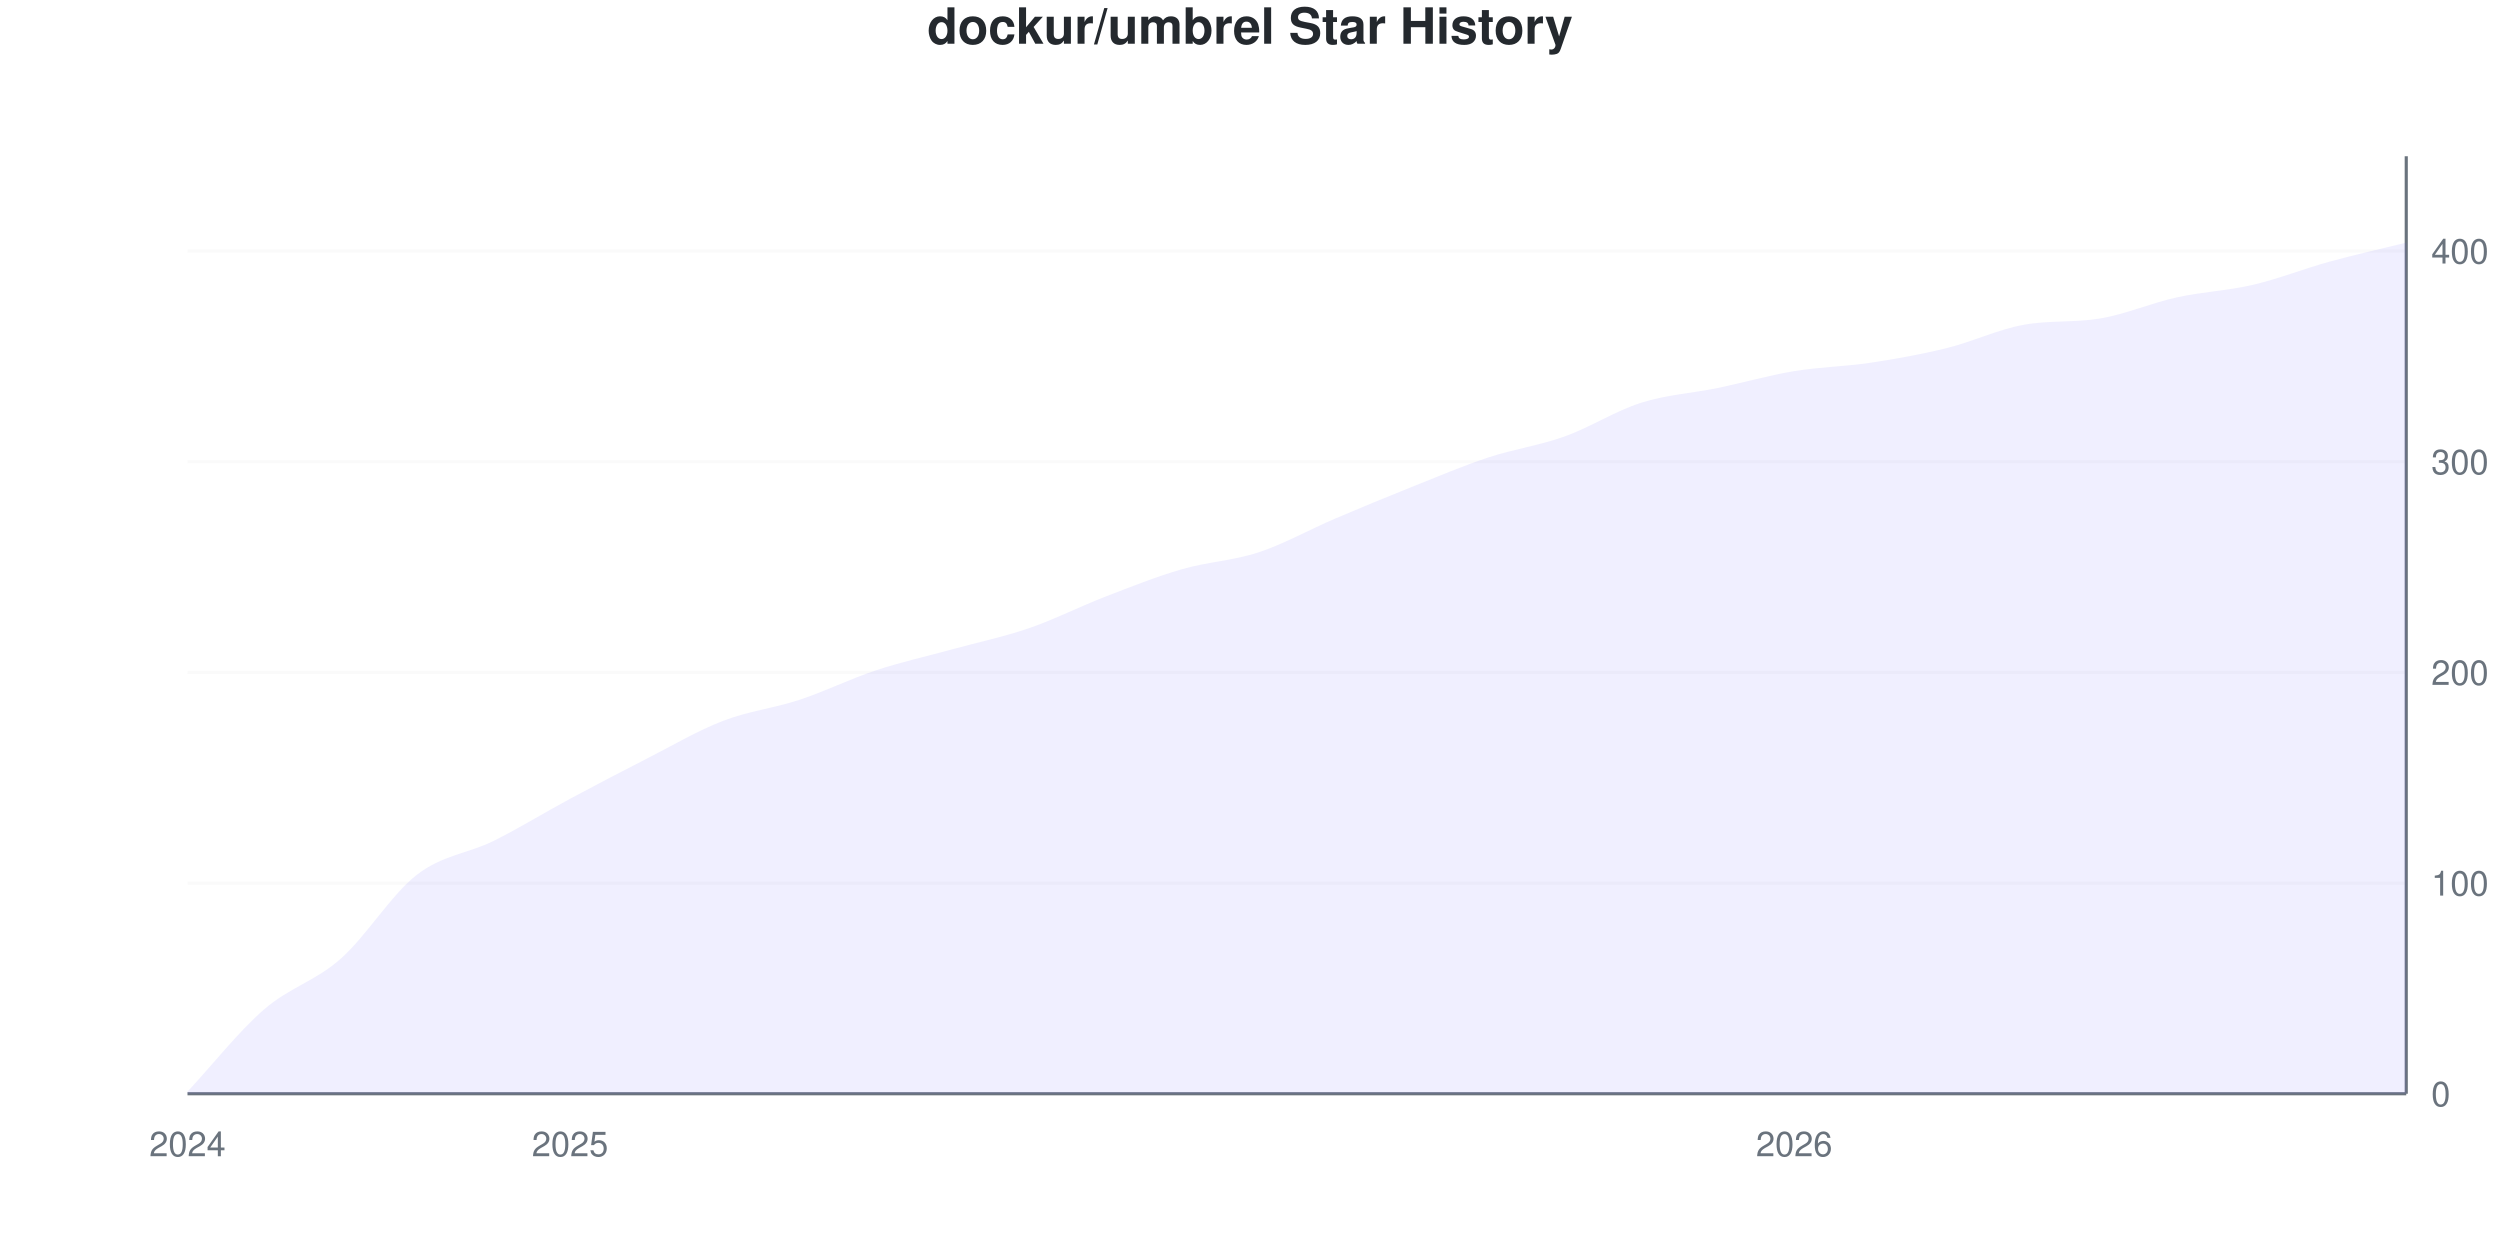
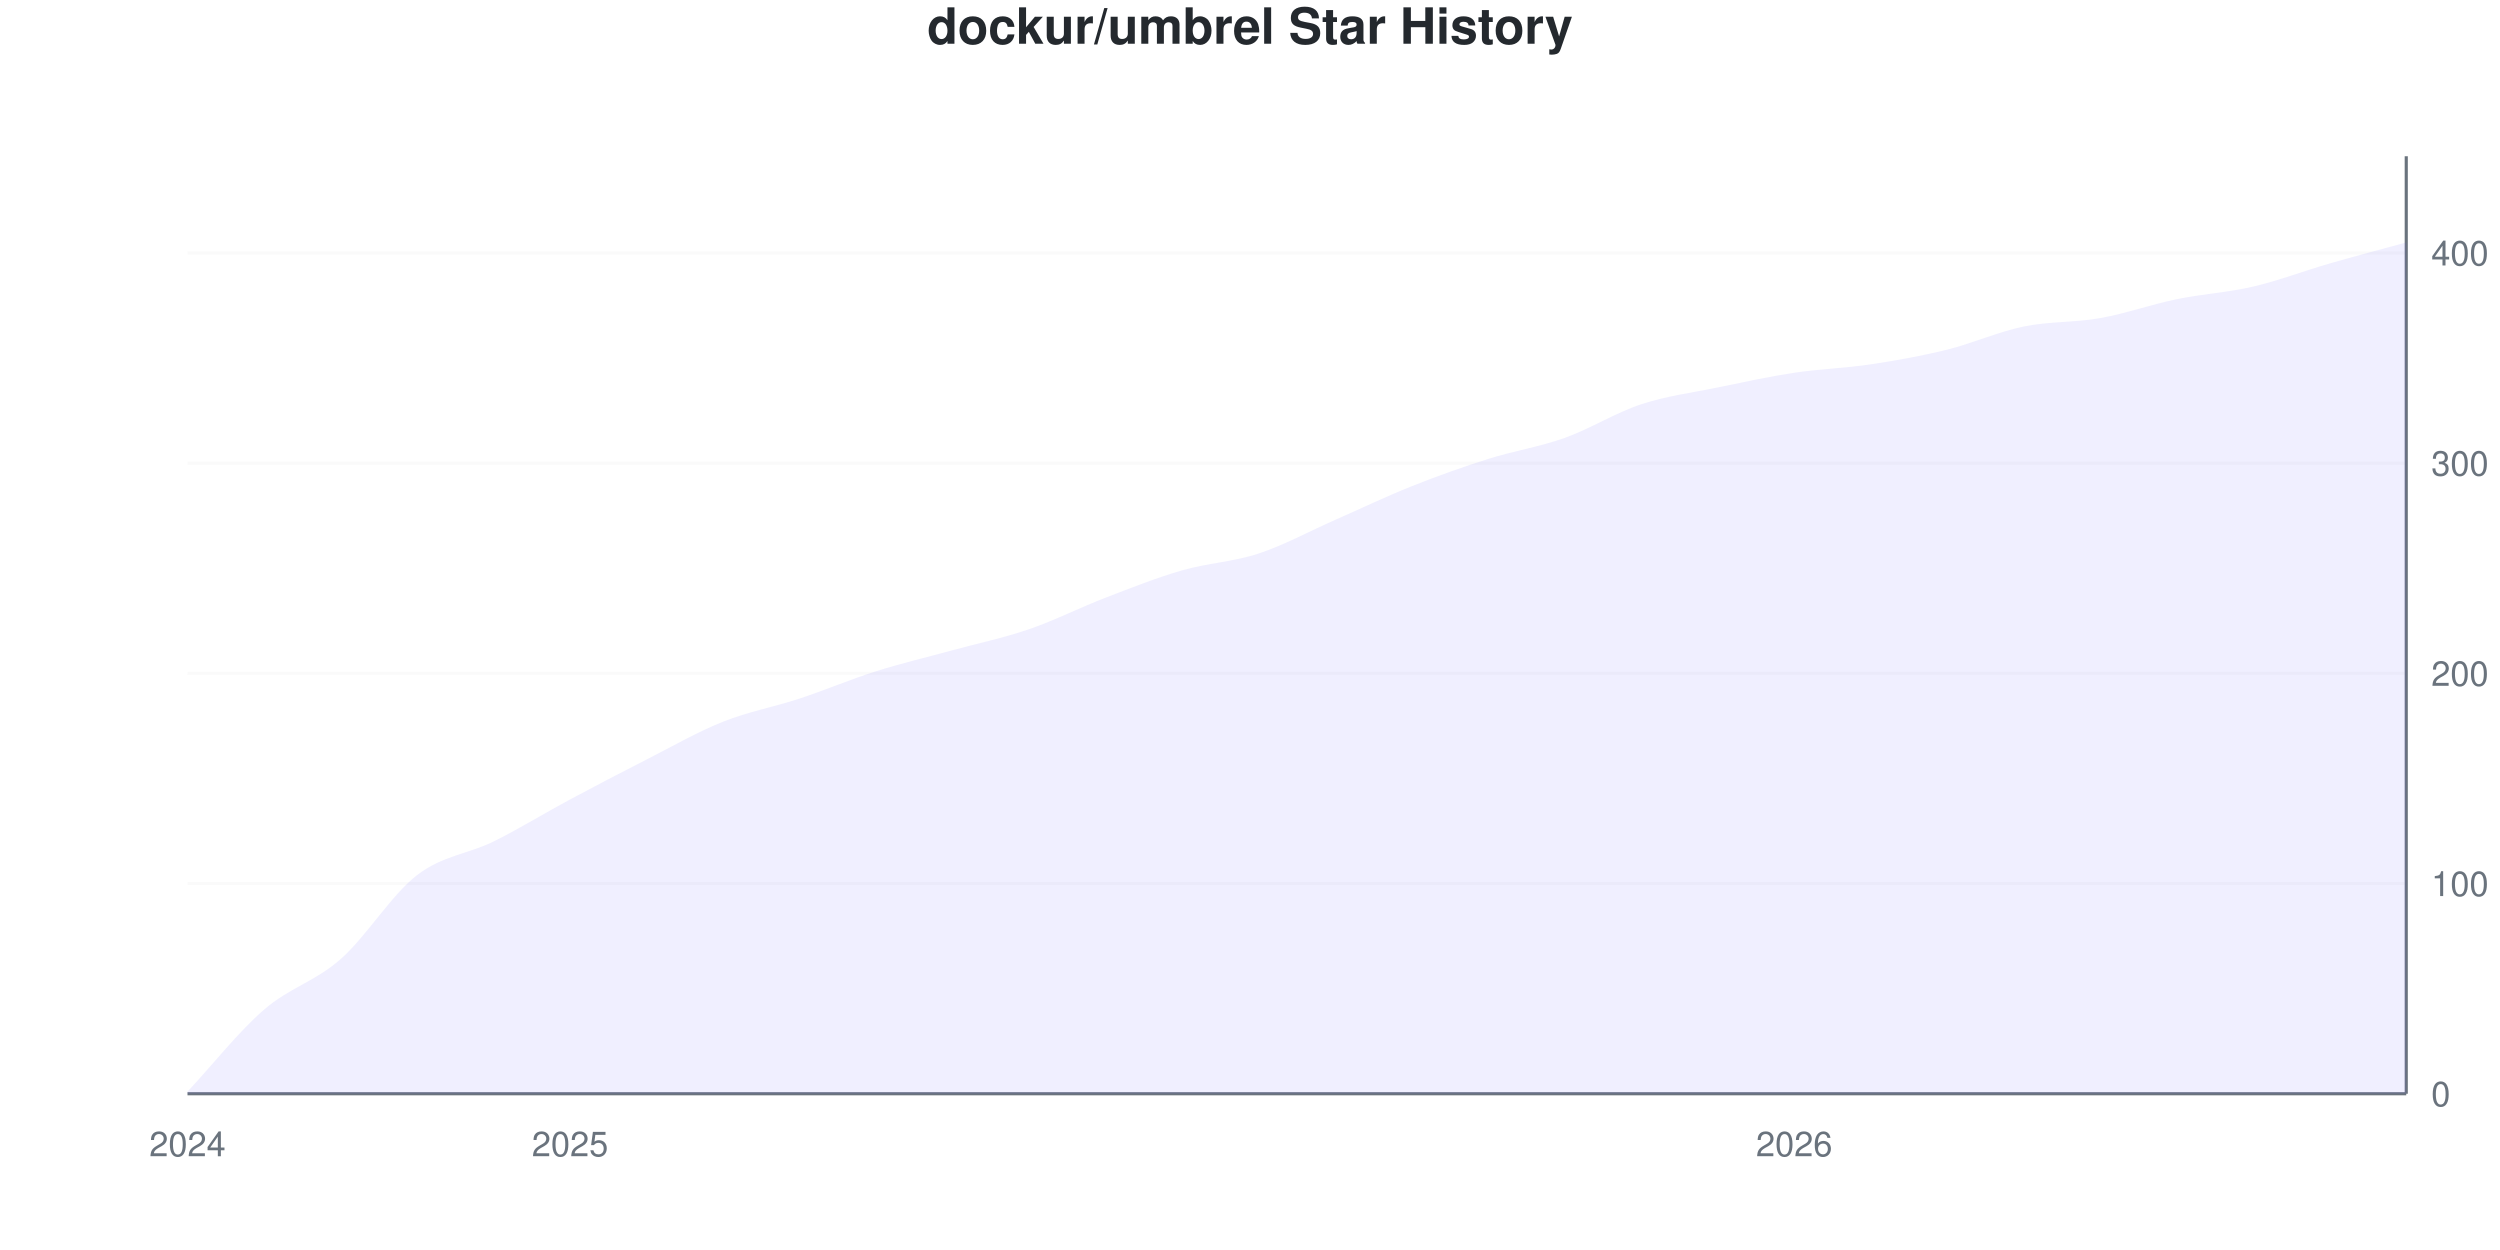
<svg xmlns="http://www.w3.org/2000/svg" viewBox="0 0 800 400" width="800" height="400">
  <style>
    @keyframes drawLine {
      to { stroke-dashoffset: 0; }
    }
    @keyframes fadeInPoint {
      from { opacity: 0; }
      to { opacity: 1; }
    }
    .data-line-0 {
      stroke-dasharray: 1162;
      stroke-dashoffset: 1162;
      animation: drawLine 2s ease-out forwards;
    }
    .data-point {
      opacity: 0;
      animation: fadeInPoint 0.5s ease-out forwards;
    }
    .chart-bg { fill: #fff; }
    .chart-text { fill: #24292e; }
    .chart-muted { fill: #6a737d; }
    .chart-grid { stroke: #eee; }
    .chart-axis { stroke: #6a737d; }
    @media (prefers-color-scheme: dark) {
      .chart-bg { fill: #0d1117; }
      .chart-text { fill: #e6edf3; }
      .chart-muted { fill: #8b949e; }
      .chart-grid { stroke: #21262d; }
      .chart-axis { stroke: #8b949e; }
    }
  </style>
  <rect width="800" height="400" class="chart-bg" />
  <text x="400" y="14" text-anchor="middle" class="chart-text" font-size="16" font-weight="bold" font-family="-apple-system, BlinkMacSystemFont, 'Segoe UI', Helvetica, Arial, sans-serif">dockur/umbrel Star History</text>
  <g class="grid">
    <line x1="60" y1="350" x2="770" y2="350" class="chart-grid" stroke-opacity="0.3" />
    <text x="778" y="354" text-anchor="start" class="chart-muted" font-size="11" font-family="-apple-system, BlinkMacSystemFont, 'Segoe UI', Helvetica, Arial, sans-serif">0</text>
-     <line x1="60" y1="282.584" x2="770" y2="282.584" class="chart-grid" stroke-opacity="0.3" />
-     <text x="778" y="286.584" text-anchor="start" class="chart-muted" font-size="11" font-family="-apple-system, BlinkMacSystemFont, 'Segoe UI', Helvetica, Arial, sans-serif">100</text>
-     <line x1="60" y1="215.169" x2="770" y2="215.169" class="chart-grid" stroke-opacity="0.3" />
-     <text x="778" y="219.169" text-anchor="start" class="chart-muted" font-size="11" font-family="-apple-system, BlinkMacSystemFont, 'Segoe UI', Helvetica, Arial, sans-serif">200</text>
-     <line x1="60" y1="147.753" x2="770" y2="147.753" class="chart-grid" stroke-opacity="0.3" />
-     <text x="778" y="151.753" text-anchor="start" class="chart-muted" font-size="11" font-family="-apple-system, BlinkMacSystemFont, 'Segoe UI', Helvetica, Arial, sans-serif">300</text>
-     <line x1="60" y1="80.337" x2="770" y2="80.337" class="chart-grid" stroke-opacity="0.3" />
-     <text x="778" y="84.337" text-anchor="start" class="chart-muted" font-size="11" font-family="-apple-system, BlinkMacSystemFont, 'Segoe UI', Helvetica, Arial, sans-serif">400</text>
+     <line x1="60" y1="282.735" x2="770" y2="282.735" class="chart-grid" stroke-opacity="0.3" />
+     <text x="778" y="286.735" text-anchor="start" class="chart-muted" font-size="11" font-family="-apple-system, BlinkMacSystemFont, 'Segoe UI', Helvetica, Arial, sans-serif">100</text>
+     <line x1="60" y1="215.471" x2="770" y2="215.471" class="chart-grid" stroke-opacity="0.3" />
+     <text x="778" y="219.471" text-anchor="start" class="chart-muted" font-size="11" font-family="-apple-system, BlinkMacSystemFont, 'Segoe UI', Helvetica, Arial, sans-serif">200</text>
+     <line x1="60" y1="148.206" x2="770" y2="148.206" class="chart-grid" stroke-opacity="0.3" />
+     <text x="778" y="152.206" text-anchor="start" class="chart-muted" font-size="11" font-family="-apple-system, BlinkMacSystemFont, 'Segoe UI', Helvetica, Arial, sans-serif">300</text>
+     <line x1="60" y1="80.942" x2="770" y2="80.942" class="chart-grid" stroke-opacity="0.3" />
+     <text x="778" y="84.942" text-anchor="start" class="chart-muted" font-size="11" font-family="-apple-system, BlinkMacSystemFont, 'Segoe UI', Helvetica, Arial, sans-serif">400</text>
  </g>
  <g class="milestones">
    
  </g>
  <g class="x-axis">
    <text x="60" y="370" text-anchor="middle" class="chart-muted" font-size="11" font-family="-apple-system, BlinkMacSystemFont, 'Segoe UI', Helvetica, Arial, sans-serif">2024</text>
    <text x="182.414" y="370" text-anchor="middle" class="chart-muted" font-size="11" font-family="-apple-system, BlinkMacSystemFont, 'Segoe UI', Helvetica, Arial, sans-serif">2025</text>
    <text x="574.138" y="370" text-anchor="middle" class="chart-muted" font-size="11" font-family="-apple-system, BlinkMacSystemFont, 'Segoe UI', Helvetica, Arial, sans-serif">2026</text>
  </g>
  <line x1="770" y1="50" x2="770" y2="350" class="chart-axis" stroke-width="1" />
  <line x1="60" y1="350" x2="770" y2="350" class="chart-axis" stroke-width="1" />
-   <path d="M60,350 L60,349.326 C68.161,340.562 76.322,330.112 84.483,323.034 C92.644,315.955 100.805,314.045 108.966,306.854 C117.126,299.663 125.287,286.18 133.448,279.888 C141.609,273.596 149.77,273.146 157.931,269.101 C166.092,265.056 174.253,260 182.414,255.618 C190.575,251.236 198.736,246.966 206.897,242.809 C215.057,238.652 223.218,233.82 231.379,230.674 C239.54,227.528 247.701,226.629 255.862,223.933 C264.023,221.236 272.184,217.191 280.345,214.494 C288.506,211.798 296.667,210 304.828,207.753 C312.989,205.506 321.149,203.82 329.31,201.011 C337.471,198.202 345.632,194.045 353.793,190.899 C361.954,187.753 370.115,184.494 378.276,182.135 C386.437,179.775 394.598,179.438 402.759,176.742 C410.92,174.045 419.08,169.438 427.241,165.955 C435.402,162.472 443.563,159.101 451.724,155.843 C459.885,152.584 468.046,149.101 476.207,146.404 C484.368,143.708 492.529,142.584 500.69,139.663 C508.851,136.742 517.011,131.461 525.172,128.876 C533.333,126.292 541.494,125.843 549.655,124.157 C557.816,122.472 565.977,120.112 574.138,118.764 C582.299,117.416 590.46,117.303 598.621,116.067 C606.782,114.831 614.943,113.371 623.103,111.348 C631.264,109.326 639.425,105.415 647.586,103.933 C655.747,102.451 663.908,103.286 672.069,101.91 C680.23,100.534 688.391,96.966 696.552,95.169 C704.713,93.371 712.874,93.034 721.034,91.124 C729.195,89.213 737.356,85.955 745.517,83.708 C753.678,81.461 761.839,79.663 770,77.64 L770,350 L60,350 Z" fill="#6b63ff" fill-opacity="0.1" />
-   <path d="M60,350 L60,349.326 C68.161,340.562 76.322,330.112 84.483,323.034 C92.644,315.955 100.805,314.045 108.966,306.854 C117.126,299.663 125.287,286.18 133.448,279.888 C141.609,273.596 149.77,273.146 157.931,269.101 C166.092,265.056 174.253,260 182.414,255.618 C190.575,251.236 198.736,246.966 206.897,242.809 C215.057,238.652 223.218,233.82 231.379,230.674 C239.54,227.528 247.701,226.629 255.862,223.933 C264.023,221.236 272.184,217.191 280.345,214.494 C288.506,211.798 296.667,210 304.828,207.753 C312.989,205.506 321.149,203.82 329.31,201.011 C337.471,198.202 345.632,194.045 353.793,190.899 C361.954,187.753 370.115,184.494 378.276,182.135 C386.437,179.775 394.598,179.438 402.759,176.742 C410.92,174.045 419.08,169.438 427.241,165.955 C435.402,162.472 443.563,159.101 451.724,155.843 C459.885,152.584 468.046,149.101 476.207,146.404 C484.368,143.708 492.529,142.584 500.69,139.663 C508.851,136.742 517.011,131.461 525.172,128.876 C533.333,126.292 541.494,125.843 549.655,124.157 C557.816,122.472 565.977,120.112 574.138,118.764 C582.299,117.416 590.46,117.303 598.621,116.067 C606.782,114.831 614.943,113.371 623.103,111.348 C631.264,109.326 639.425,105.415 647.586,103.933 C655.747,102.451 663.908,103.286 672.069,101.91 C680.23,100.534 688.391,96.966 696.552,95.169 C704.713,93.371 712.874,93.034 721.034,91.124 C729.195,89.213 737.356,85.955 745.517,83.708 C753.678,81.461 761.839,79.663 770,77.64" fill="none" stroke="#6b63ff" stroke-width="2.5" class="data-line-0" />
+   <path d="M60,350 L60,349.327 C68.161,340.583 76.322,330.157 84.483,323.094 C92.644,316.031 100.805,314.126 108.966,306.951 C117.126,299.776 125.287,286.323 133.448,280.045 C141.609,273.767 149.77,273.318 157.931,269.283 C166.092,265.247 174.253,260.202 182.414,255.83 C190.575,251.457 198.736,247.197 206.897,243.049 C215.057,238.901 223.218,234.193 231.379,230.942 C239.54,227.691 247.701,226.233 255.862,223.543 C264.023,220.852 272.184,217.377 280.345,214.798 C288.506,212.22 296.667,210.314 304.828,208.072 C312.989,205.83 321.149,204.148 329.31,201.345 C337.471,198.543 345.632,194.395 353.793,191.256 C361.954,188.117 370.115,184.865 378.276,182.511 C386.437,180.157 394.598,179.821 402.759,177.13 C410.92,174.439 419.08,169.955 427.241,166.368 C435.402,162.78 443.563,158.857 451.724,155.605 C459.885,152.354 468.046,149.439 476.207,146.861 C484.368,144.283 492.529,143.049 500.69,140.135 C508.851,137.22 517.011,132.063 525.172,129.372 C533.333,126.682 541.494,125.673 549.655,123.991 C557.816,122.309 565.977,120.516 574.138,119.283 C582.299,118.049 590.46,117.825 598.621,116.592 C606.782,115.359 614.943,113.901 623.103,111.883 C631.264,109.865 639.425,106.166 647.586,104.484 C655.747,102.803 663.908,103.251 672.069,101.794 C680.23,100.336 688.391,97.422 696.552,95.74 C704.713,94.058 712.874,93.61 721.034,91.704 C729.195,89.798 737.356,86.659 745.517,84.305 C753.678,81.951 761.839,79.821 770,77.578 L770,350 L60,350 Z" fill="#6b63ff" fill-opacity="0.1" />
+   <path d="M60,350 L60,349.327 C68.161,340.583 76.322,330.157 84.483,323.094 C92.644,316.031 100.805,314.126 108.966,306.951 C117.126,299.776 125.287,286.323 133.448,280.045 C141.609,273.767 149.77,273.318 157.931,269.283 C166.092,265.247 174.253,260.202 182.414,255.83 C190.575,251.457 198.736,247.197 206.897,243.049 C215.057,238.901 223.218,234.193 231.379,230.942 C239.54,227.691 247.701,226.233 255.862,223.543 C264.023,220.852 272.184,217.377 280.345,214.798 C288.506,212.22 296.667,210.314 304.828,208.072 C312.989,205.83 321.149,204.148 329.31,201.345 C337.471,198.543 345.632,194.395 353.793,191.256 C361.954,188.117 370.115,184.865 378.276,182.511 C386.437,180.157 394.598,179.821 402.759,177.13 C410.92,174.439 419.08,169.955 427.241,166.368 C435.402,162.78 443.563,158.857 451.724,155.605 C459.885,152.354 468.046,149.439 476.207,146.861 C484.368,144.283 492.529,143.049 500.69,140.135 C508.851,137.22 517.011,132.063 525.172,129.372 C533.333,126.682 541.494,125.673 549.655,123.991 C557.816,122.309 565.977,120.516 574.138,119.283 C582.299,118.049 590.46,117.825 598.621,116.592 C606.782,115.359 614.943,113.901 623.103,111.883 C631.264,109.865 639.425,106.166 647.586,104.484 C655.747,102.803 663.908,103.251 672.069,101.794 C680.23,100.336 688.391,97.422 696.552,95.74 C704.713,94.058 712.874,93.61 721.034,91.704 C729.195,89.798 737.356,86.659 745.517,84.305 C753.678,81.951 761.839,79.821 770,77.578" fill="none" stroke="#6b63ff" stroke-width="2.5" class="data-line-0" />
  <g class="points">
-     <circle cx="60" cy="349.326" r="4" fill="#6b63ff" class="data-point" style="animation-delay: 1.50s" />
-     <circle cx="84.483" cy="323.034" r="4" fill="#6b63ff" class="data-point" style="animation-delay: 1.55s" />
-     <circle cx="108.966" cy="306.854" r="4" fill="#6b63ff" class="data-point" style="animation-delay: 1.60s" />
-     <circle cx="133.448" cy="279.888" r="4" fill="#6b63ff" class="data-point" style="animation-delay: 1.65s" />
-     <circle cx="157.931" cy="269.101" r="4" fill="#6b63ff" class="data-point" style="animation-delay: 1.70s" />
-     <circle cx="182.414" cy="255.618" r="4" fill="#6b63ff" class="data-point" style="animation-delay: 1.75s" />
-     <circle cx="206.897" cy="242.809" r="4" fill="#6b63ff" class="data-point" style="animation-delay: 1.80s" />
-     <circle cx="231.379" cy="230.674" r="4" fill="#6b63ff" class="data-point" style="animation-delay: 1.85s" />
-     <circle cx="255.862" cy="223.933" r="4" fill="#6b63ff" class="data-point" style="animation-delay: 1.90s" />
-     <circle cx="280.345" cy="214.494" r="4" fill="#6b63ff" class="data-point" style="animation-delay: 1.95s" />
-     <circle cx="304.828" cy="207.753" r="4" fill="#6b63ff" class="data-point" style="animation-delay: 2.00s" />
-     <circle cx="329.31" cy="201.011" r="4" fill="#6b63ff" class="data-point" style="animation-delay: 2.05s" />
-     <circle cx="353.793" cy="190.899" r="4" fill="#6b63ff" class="data-point" style="animation-delay: 2.10s" />
-     <circle cx="378.276" cy="182.135" r="4" fill="#6b63ff" class="data-point" style="animation-delay: 2.15s" />
-     <circle cx="402.759" cy="176.742" r="4" fill="#6b63ff" class="data-point" style="animation-delay: 2.20s" />
-     <circle cx="427.241" cy="165.955" r="4" fill="#6b63ff" class="data-point" style="animation-delay: 2.25s" />
-     <circle cx="451.724" cy="155.843" r="4" fill="#6b63ff" class="data-point" style="animation-delay: 2.30s" />
-     <circle cx="476.207" cy="146.404" r="4" fill="#6b63ff" class="data-point" style="animation-delay: 2.35s" />
-     <circle cx="500.69" cy="139.663" r="4" fill="#6b63ff" class="data-point" style="animation-delay: 2.40s" />
-     <circle cx="525.172" cy="128.876" r="4" fill="#6b63ff" class="data-point" style="animation-delay: 2.45s" />
-     <circle cx="549.655" cy="124.157" r="4" fill="#6b63ff" class="data-point" style="animation-delay: 2.50s" />
-     <circle cx="574.138" cy="118.764" r="4" fill="#6b63ff" class="data-point" style="animation-delay: 2.55s" />
-     <circle cx="598.621" cy="116.067" r="4" fill="#6b63ff" class="data-point" style="animation-delay: 2.60s" />
-     <circle cx="623.103" cy="111.348" r="4" fill="#6b63ff" class="data-point" style="animation-delay: 2.65s" />
-     <circle cx="647.586" cy="103.933" r="4" fill="#6b63ff" class="data-point" style="animation-delay: 2.70s" />
-     <circle cx="672.069" cy="101.91" r="4" fill="#6b63ff" class="data-point" style="animation-delay: 2.75s" />
-     <circle cx="696.552" cy="95.169" r="4" fill="#6b63ff" class="data-point" style="animation-delay: 2.80s" />
-     <circle cx="721.034" cy="91.124" r="4" fill="#6b63ff" class="data-point" style="animation-delay: 2.85s" />
-     <circle cx="745.517" cy="83.708" r="4" fill="#6b63ff" class="data-point" style="animation-delay: 2.90s" />
-     <circle cx="770" cy="77.64" r="4" fill="#6b63ff" class="data-point" style="animation-delay: 2.95s" />
+     <circle cx="60" cy="349.327" r="4" fill="#6b63ff" class="data-point" style="animation-delay: 1.50s" />
+     <circle cx="84.483" cy="323.094" r="4" fill="#6b63ff" class="data-point" style="animation-delay: 1.55s" />
+     <circle cx="108.966" cy="306.951" r="4" fill="#6b63ff" class="data-point" style="animation-delay: 1.60s" />
+     <circle cx="133.448" cy="280.045" r="4" fill="#6b63ff" class="data-point" style="animation-delay: 1.65s" />
+     <circle cx="157.931" cy="269.283" r="4" fill="#6b63ff" class="data-point" style="animation-delay: 1.70s" />
+     <circle cx="182.414" cy="255.83" r="4" fill="#6b63ff" class="data-point" style="animation-delay: 1.75s" />
+     <circle cx="206.897" cy="243.049" r="4" fill="#6b63ff" class="data-point" style="animation-delay: 1.80s" />
+     <circle cx="231.379" cy="230.942" r="4" fill="#6b63ff" class="data-point" style="animation-delay: 1.85s" />
+     <circle cx="255.862" cy="223.543" r="4" fill="#6b63ff" class="data-point" style="animation-delay: 1.90s" />
+     <circle cx="280.345" cy="214.798" r="4" fill="#6b63ff" class="data-point" style="animation-delay: 1.95s" />
+     <circle cx="304.828" cy="208.072" r="4" fill="#6b63ff" class="data-point" style="animation-delay: 2.00s" />
+     <circle cx="329.31" cy="201.345" r="4" fill="#6b63ff" class="data-point" style="animation-delay: 2.05s" />
+     <circle cx="353.793" cy="191.256" r="4" fill="#6b63ff" class="data-point" style="animation-delay: 2.10s" />
+     <circle cx="378.276" cy="182.511" r="4" fill="#6b63ff" class="data-point" style="animation-delay: 2.15s" />
+     <circle cx="402.759" cy="177.13" r="4" fill="#6b63ff" class="data-point" style="animation-delay: 2.20s" />
+     <circle cx="427.241" cy="166.368" r="4" fill="#6b63ff" class="data-point" style="animation-delay: 2.25s" />
+     <circle cx="451.724" cy="155.605" r="4" fill="#6b63ff" class="data-point" style="animation-delay: 2.30s" />
+     <circle cx="476.207" cy="146.861" r="4" fill="#6b63ff" class="data-point" style="animation-delay: 2.35s" />
+     <circle cx="500.69" cy="140.135" r="4" fill="#6b63ff" class="data-point" style="animation-delay: 2.40s" />
+     <circle cx="525.172" cy="129.372" r="4" fill="#6b63ff" class="data-point" style="animation-delay: 2.45s" />
+     <circle cx="549.655" cy="123.991" r="4" fill="#6b63ff" class="data-point" style="animation-delay: 2.50s" />
+     <circle cx="574.138" cy="119.283" r="4" fill="#6b63ff" class="data-point" style="animation-delay: 2.55s" />
+     <circle cx="598.621" cy="116.592" r="4" fill="#6b63ff" class="data-point" style="animation-delay: 2.60s" />
+     <circle cx="623.103" cy="111.883" r="4" fill="#6b63ff" class="data-point" style="animation-delay: 2.65s" />
+     <circle cx="647.586" cy="104.484" r="4" fill="#6b63ff" class="data-point" style="animation-delay: 2.70s" />
+     <circle cx="672.069" cy="101.794" r="4" fill="#6b63ff" class="data-point" style="animation-delay: 2.75s" />
+     <circle cx="696.552" cy="95.74" r="4" fill="#6b63ff" class="data-point" style="animation-delay: 2.80s" />
+     <circle cx="721.034" cy="91.704" r="4" fill="#6b63ff" class="data-point" style="animation-delay: 2.85s" />
+     <circle cx="745.517" cy="84.305" r="4" fill="#6b63ff" class="data-point" style="animation-delay: 2.90s" />
+     <circle cx="770" cy="77.578" r="4" fill="#6b63ff" class="data-point" style="animation-delay: 2.95s" />
  </g>
</svg>
